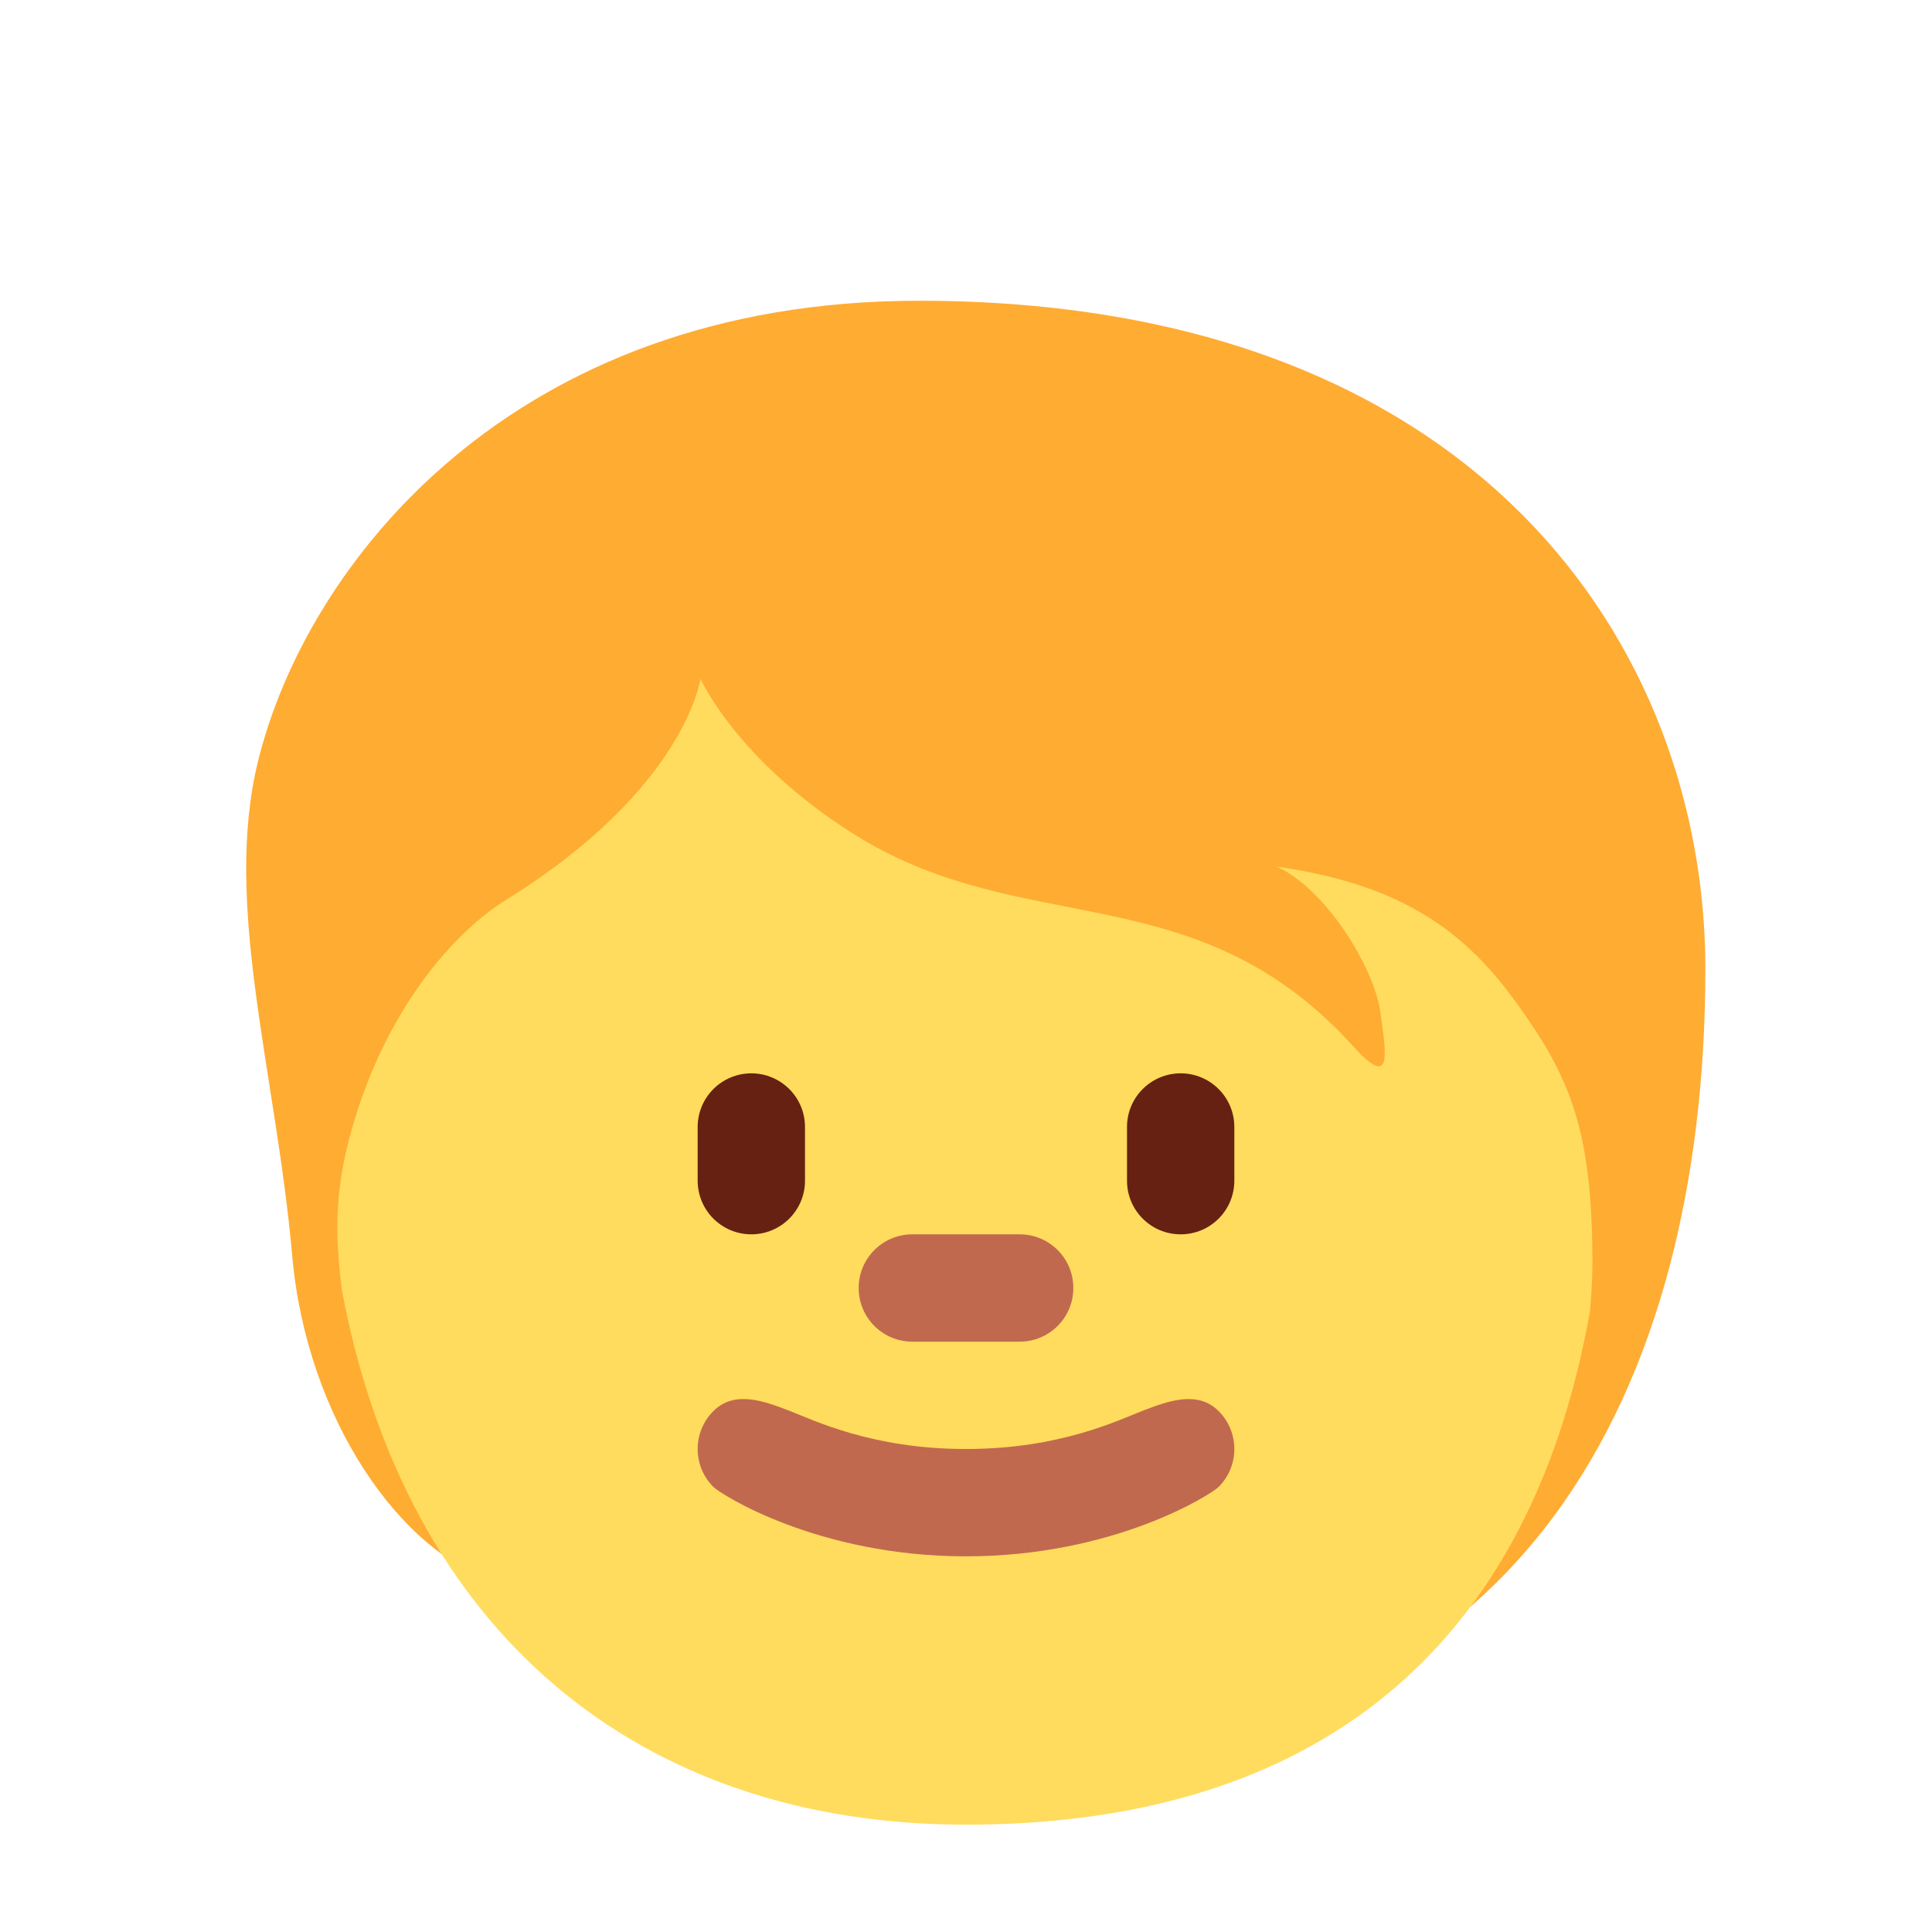
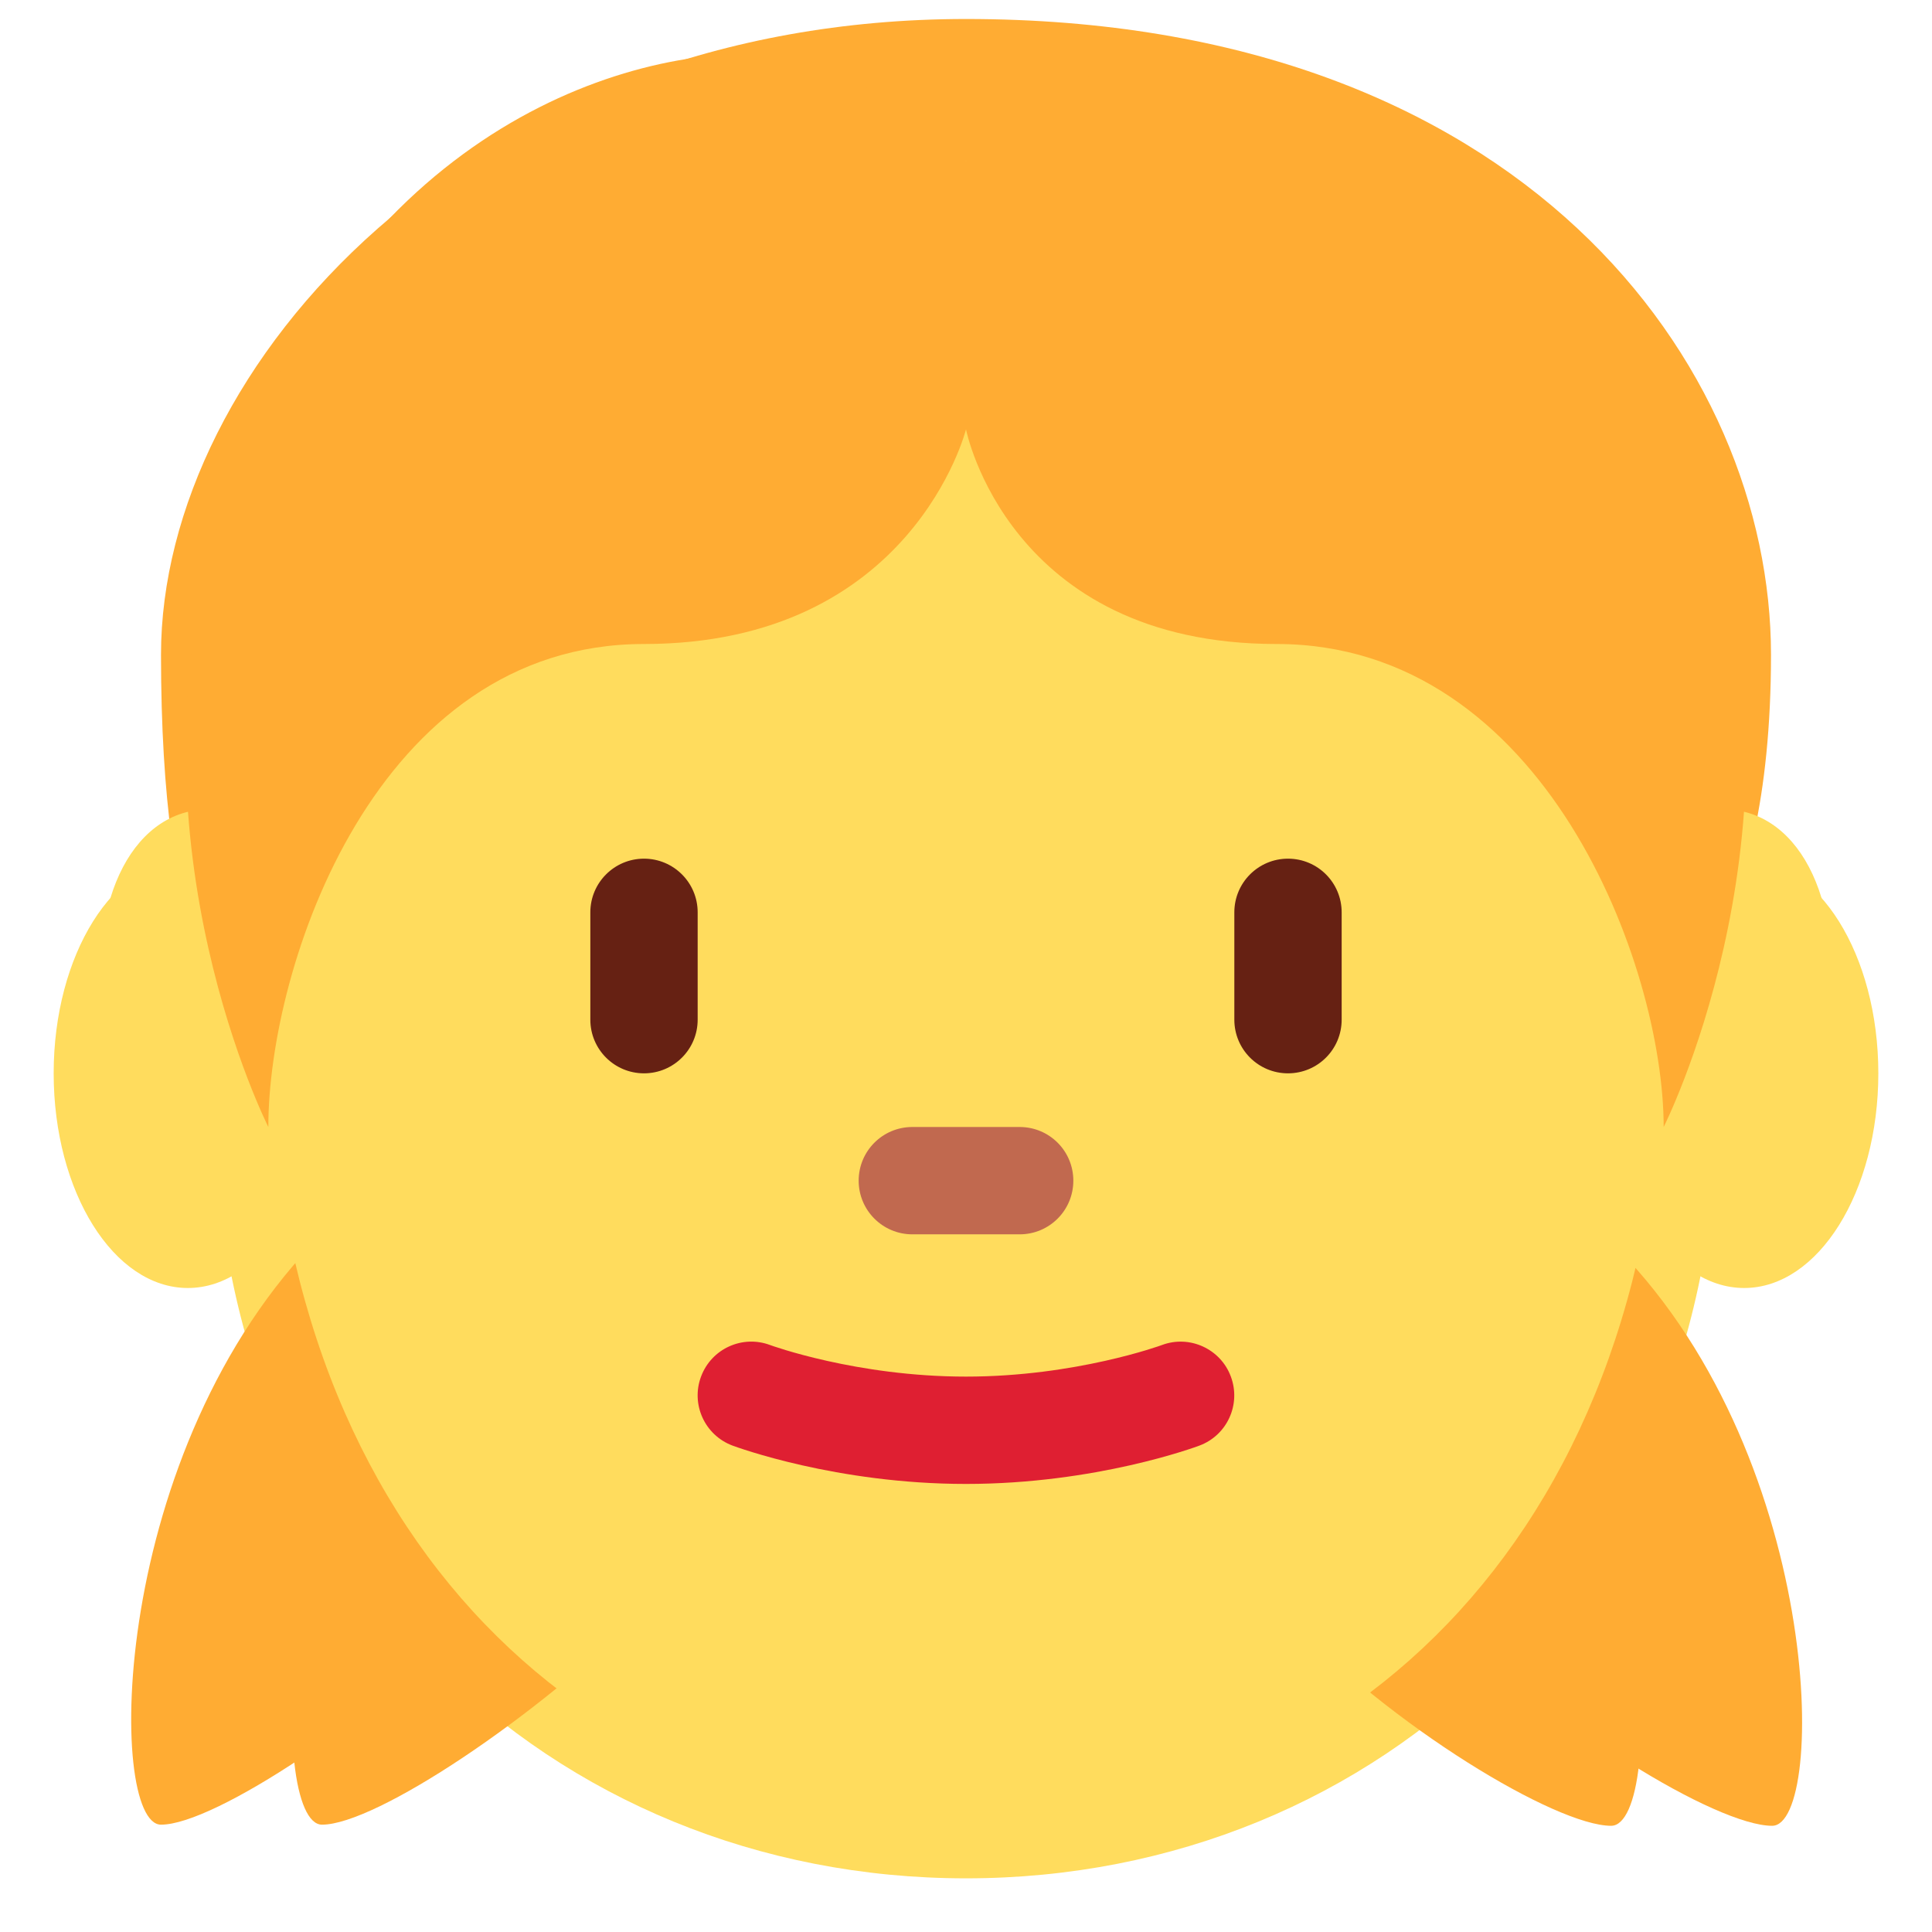
<svg xmlns="http://www.w3.org/2000/svg" fill="inherit" viewBox="0 0 36 36">
-   <path d="M17.119 5.604c-7.604 0-11.421 4.937-12.313 8.588-.653 2.673.337 5.794.639 9.208.267 3.03 2.033 5.574 3.843 6.089 2.603 3.284 5.37 3.143 10.017 3.143 9.073 0 12.472-6.782 12.472-14.579-.001-5.96-4.203-12.449-14.658-12.449z" fill="#FFAC33" data-skin="#292F33|#FFE51E|#963B22|#60352A|#0B0200" />
-   <path d="M28.259 18.69c-.878-1.216-2.002-2.194-4.466-2.541.924.423 1.809 1.886 1.925 2.695.116.809.231 1.463-.5.655-2.931-3.239-6.122-1.964-9.284-3.942-2.209-1.382-2.882-2.911-2.882-2.911s-.269 2.04-3.619 4.12c-.971.603-2.129 1.945-2.772 3.927-.463 1.424-.411 2.307-.297 3.31C7.546 30.393 11.887 34 18 34c6.107 0 10.442-2.887 11.628-9.573.022-.288.045-.576.045-.869 0-2.501-.413-3.482-1.414-4.868z" fill="#FFDC5D" data-skin="#F7DECE|#F3D2A2|#D4AB88|#AF7E57|#7C533E" />
-   <path d="M22.707 26.293c-.387-.387-.93-.192-1.404-.01-.474.183-1.553.717-3.303.717s-2.829-.534-3.303-.717c-.474-.183-1.017-.377-1.404.01-.391.391-.391 1.023 0 1.414C13.425 27.84 15.229 29 18 29s4.575-1.16 4.707-1.293c.391-.391.391-1.023 0-1.414zM19 25h-2c-.552 0-1-.447-1-1s.448-1 1-1h2c.553 0 1 .447 1 1s-.447 1-1 1z" fill="#C1694F" data-skin="#C1694F|#C1694F|#C1694F|#915A34|#3D2E24" />
-   <path d="M14 23c-.552 0-1-.447-1-1v-1c0-.552.448-1 1-1s1 .448 1 1v1c0 .553-.448 1-1 1zm8 0c-.553 0-1-.447-1-1v-1c0-.552.447-1 1-1s1 .448 1 1v1c0 .553-.447 1-1 1z" fill="#662113" data-skin="#662113|#662113|#662113|#662113|inherit" />
+   <path d="M17.119 5.604c-7.604 0-11.421 4.937-12.313 8.588-.653 2.673.337 5.794.639 9.208.267 3.03 2.033 5.574 3.843 6.089 2.603 3.284 5.37 3.143 10.017 3.143 9.073 0 12.472-6.782 12.472-14.579-.001-5.96-4.203-12.449-14.658-12.449z" fill="#FFAC33" data-skin="#292F33|#FFE51E|#963B22|#60352A|#0B0200" data-gender="neutral" />
+   <path d="M28.259 18.69c-.878-1.216-2.002-2.194-4.466-2.541.924.423 1.809 1.886 1.925 2.695.116.809.231 1.463-.5.655-2.931-3.239-6.122-1.964-9.284-3.942-2.209-1.382-2.882-2.911-2.882-2.911s-.269 2.04-3.619 4.12c-.971.603-2.129 1.945-2.772 3.927-.463 1.424-.411 2.307-.297 3.31C7.546 30.393 11.887 34 18 34c6.107 0 10.442-2.887 11.628-9.573.022-.288.045-.576.045-.869 0-2.501-.413-3.482-1.414-4.868z" fill="#FFDC5D" data-skin="#F7DECE|#F3D2A2|#D4AB88|#AF7E57|#7C533E" data-gender="neutral" />
+   <path d="M22.707 26.293c-.387-.387-.93-.192-1.404-.01-.474.183-1.553.717-3.303.717s-2.829-.534-3.303-.717c-.474-.183-1.017-.377-1.404.01-.391.391-.391 1.023 0 1.414C13.425 27.84 15.229 29 18 29s4.575-1.16 4.707-1.293c.391-.391.391-1.023 0-1.414zM19 25h-2c-.552 0-1-.447-1-1s.448-1 1-1h2c.553 0 1 .447 1 1s-.447 1-1 1z" fill="#C1694F" data-skin="#C1694F|#C1694F|#C1694F|#915A34|#3D2E24" data-gender="neutral" />
+   <path d="M14 23c-.552 0-1-.447-1-1v-1c0-.552.448-1 1-1s1 .448 1 1v1c0 .553-.448 1-1 1zm8 0c-.553 0-1-.447-1-1v-1c0-.552.447-1 1-1s1 .448 1 1v1c0 .553-.447 1-1 1z" fill="#662113" data-skin="#662113|#662113|#662113|#662113|inherit" data-gender="neutral" />
+   <path d="M6 20c0 2.209-1.119 4-2.5 4S1 22.209 1 20s1.119-4 2.5-4S6 17.791 6 20zm29 0c0 2.209-1.119 4-2.5 4S30 22.209 30 20s1.119-4 2.5-4 2.5 1.791 2.5 4z" fill="#FFDC5D" data-skin="#F7DECE|#F3D2A2|#D5AB88|#AF7E57|#7C533E" data-gender="male" />
+   <path d="M4 20.562c0-8.526 6.268-15.438 14-15.438s14 6.912 14 15.438S25.732 35 18 35 4 29.088 4 20.562z" fill="#FFDC5D" data-skin="#F7DECE|#F3D2A2|#D5AB88|#AF7E57|#7C533E" data-gender="male" />
+   <path d="M12 22c-.552 0-1-.447-1-1v-2c0-.552.448-1 1-1s1 .448 1 1v2c0 .553-.448 1-1 1zm12 0c-.553 0-1-.447-1-1v-2c0-.552.447-1 1-1s1 .448 1 1v2c0 .553-.447 1-1 1z" fill="#662113" data-skin="#662113|#662113|#662113|#60352A|inherit" data-gender="male" />
+   <path d="M18 30c-4.188 0-6.357-1.06-6.447-1.105-.494-.247-.694-.848-.447-1.342.247-.492.843-.692 1.337-.449.051.024 1.925.896 5.557.896 3.665 0 5.54-.888 5.559-.897.496-.241 1.094-.034 1.336.457.243.493.045 1.089-.447 1.335C24.356 28.94 22.188 30 18 30zm1-5h-2c-.552 0-1-.447-1-1s.448-1 1-1h2c.553 0 1 .447 1 1s-.447 1-1 1z" fill="#C1694F" data-skin="#C1694F|#C1694F|#C1694F|#915A34|#3D2E24" data-gender="male" />
+   <path d="M18 .354C8.77.354 3 6.816 3 12.2c0 5.385 1.154 7.539 2.308 5.385l2.308-4.308s3.791-.124 6.099-2.278c0 0-1.071 4 6.594.124 0 0-.166 3.876 5.191-.124 0 0 4.039 1.201 5.191 6.586.32 1.494 2.309 0 2.309-5.385C33 6.816 28.385.354 18 .354z" fill="#FFAC33" data-skin="#292F33|#FFE51E|#963B22|#60352A|#0B0200" data-gender="male" />
+   <path d="M29.96 23.087C34 27 34.043 34.021 33.021 34.021s-4.115-1.852-6.068-3.937C25 28 25.203 23.306 25.203 23.306l1.586-4.319c0-.001-.869.187 3.171 4.1z" fill="#FFAC33" data-skin="#292F33|#FFE51E|#963B22|#60352A|#0B0200" data-gender="female" />
+   <path d="M26.96 23.087C31 27 31.043 34.021 30.021 34.021s-4.115-1.852-6.068-3.937C22 28 22.203 23.306 22.203 23.306l1.586-4.319c0-.001-.869.187 3.171 4.1zM3 34c-1 0-1-7 3-11s3-4 3-4l2 4s0 5-2 7-5 4-6 4z" fill="#FFAC33" data-skin="#292F33|#FFE51E|#963B22|#60352A|#0B0200" data-gender="female" />
+   <path d="M6 34c-1 0-1-7 3-11s3-4 3-4l2 4s0 5-2 7-5 4-6 4z" fill="#FFAC33" data-skin="#292F33|#FFE51E|#963B22|#60352A|#0B0200" data-gender="female" />
+   <path d="M6.914 18.353c-.571-2.134-2.116-3.575-3.45-3.217-1.334.358-1.95 2.378-1.379 4.511.571 2.135 2.116 3.574 3.45 3.217 1.334-.358 1.951-2.378 1.379-4.511zm27.001 1.294c.571-2.134-.046-4.154-1.38-4.512-1.333-.356-2.878 1.083-3.449 3.218-.572 2.134.045 4.153 1.379 4.511 1.334.358 2.879-1.083 3.45-3.217z" fill="#FFDC5D" data-skin="#F7DECE|#F3D2A2|#D5AB88|#AF7E57|#7C533E" data-gender="female" />
+   <path d="M31 19c0-9.389-5.82-16-13-16S5 9.611 5 19s5.82 15 13 15 13-5.611 13-15z" fill="#FFDC5D" data-skin="#F7DECE|#F3D2A2|#D5AB88|#AF7E57|#7C533E" data-gender="female" />
+   <path d="M18 27.651c-2.42 0-4.274-.687-4.352-.715-.517-.194-.779-.771-.584-1.288.194-.517.769-.779 1.286-.585.016.006 1.61.588 3.65.588 2.041 0 3.635-.582 3.65-.588.516-.194 1.094.071 1.285.587.193.517-.067 1.092-.584 1.286-.077.029-1.93.715-4.351.715z" fill="#DF1F32" data-gender="female" />
+   <path d="M19 23h-2c-.552 0-1-.447-1-1s.448-1 1-1h2c.553 0 1 .447 1 1s-.447 1-1 1z" fill="#C1694F" data-skin="#C1694F|#C1694F|#C1694F|#915A34|#3D2E24" data-gender="female" />
+   <path d="M12 20c-.552 0-1-.447-1-1v-2c0-.552.448-1 1-1s1 .448 1 1v2c0 .553-.448 1-1 1zm12 0c-.553 0-1-.447-1-1v-2c0-.552.447-1 1-1s1 .448 1 1v2c0 .553-.447 1-1 1z" fill="#662113" data-skin="#662113|#662113|#662113|#60352A|inherit" data-gender="female" />
+   <path d="M32 10c-2-7-7-9-10-9-2 0-4 2-4 2s-2-2-4-2c-3 0-8 2-10 9-1.648 5.769 1 11 1 11 0-3.001 2-9 7-9s6-4 6-4 .786 4 5.786 4S31 18 31 21c0 0 2.648-5.231 1-11z" fill="#FFAC33" data-skin="#292F33|#FFE51E|#963B22|#60352A|#0B0200" data-gender="female" />
</svg>
